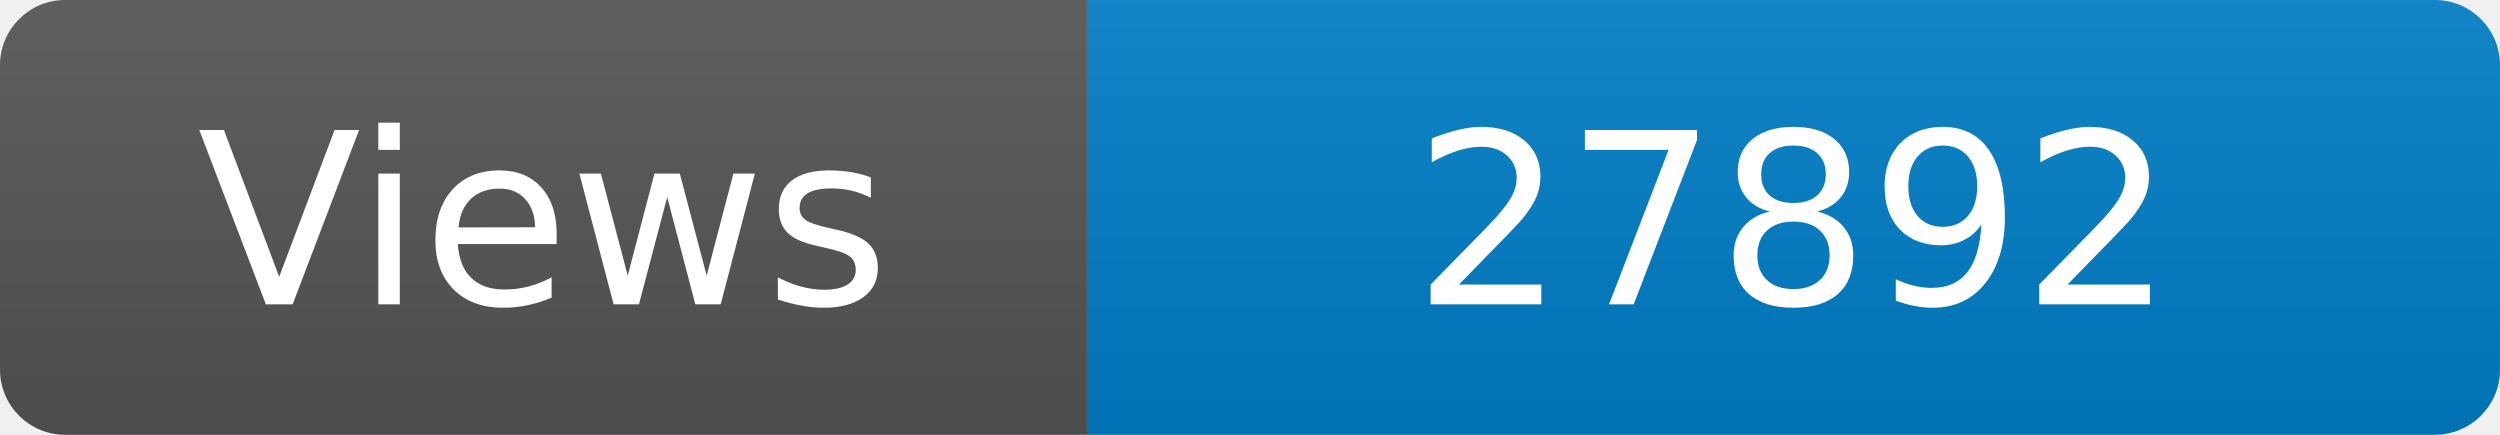
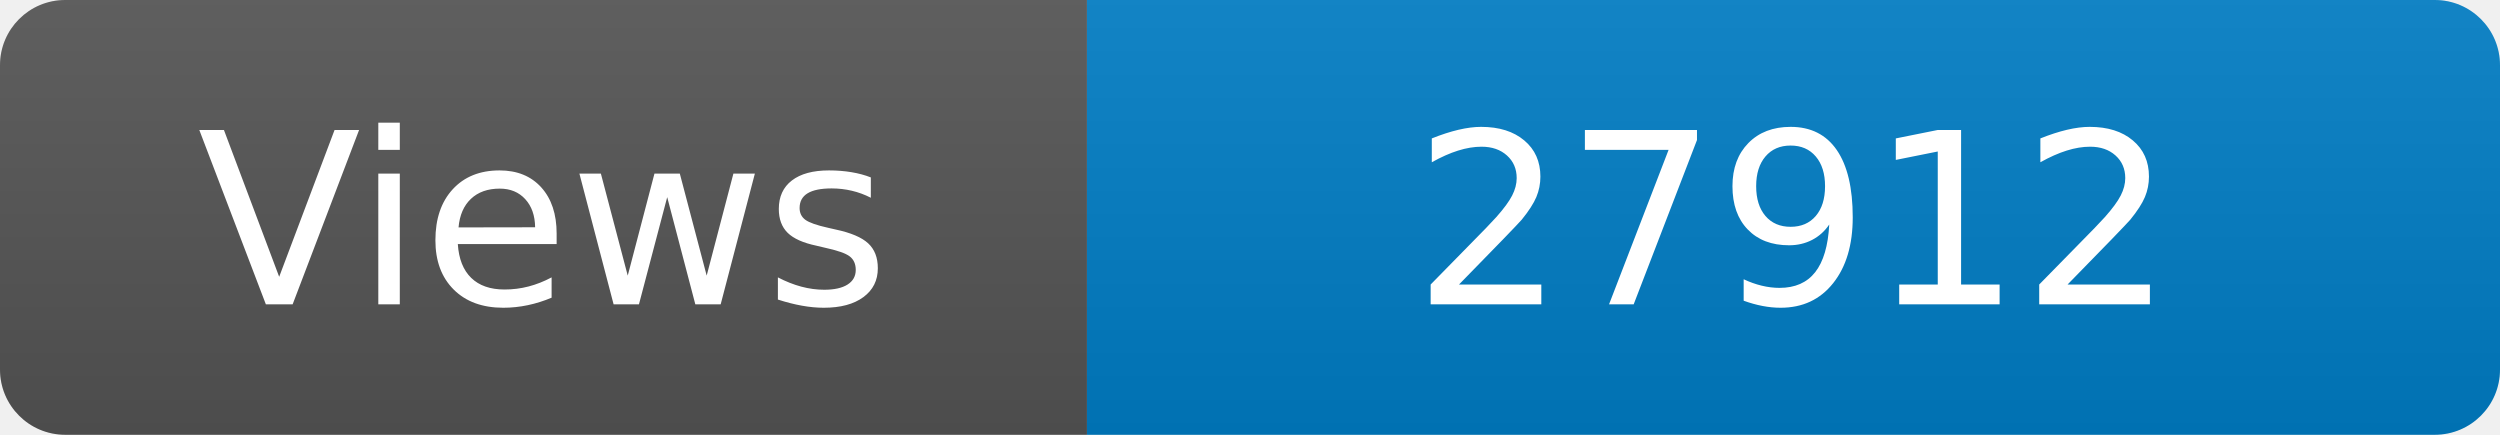
<svg xmlns="http://www.w3.org/2000/svg" width="115" height="20" role="img" aria-label="Maintained?: yes">
  <linearGradient id="s" x2="0" y2="100%">
    <stop offset="0" stop-color="#bbb" stop-opacity=".1" />
    <stop offset="1" stop-opacity=".1" />
  </linearGradient>
  <clipPath id="r">
    <rect width="115" height="20" rx="3" fill="#fff" />
  </clipPath>
  <g clip-path="url(#r)">
    <rect width="50" height="20" fill="#555" />
    <rect x="50" width="160" height="20" fill="#007ec6" />
    <rect width="115" height="20" fill="url(#s)" />
  </g>
  <g fill="#fff" text-anchor="middle" font-family="Verdana,Geneva,DejaVu Sans,sans-serif" font-size="110">
    <text x="250" y="140" transform="scale(.1)" fill="#fff">Views</text>
-     <text x="825" y="140" transform="scale(.1)" fill="#fff">27892</text>
+     <text x="825" y="140" transform="scale(.1)" fill="#fff">27912</text>
  </g>
</svg>
